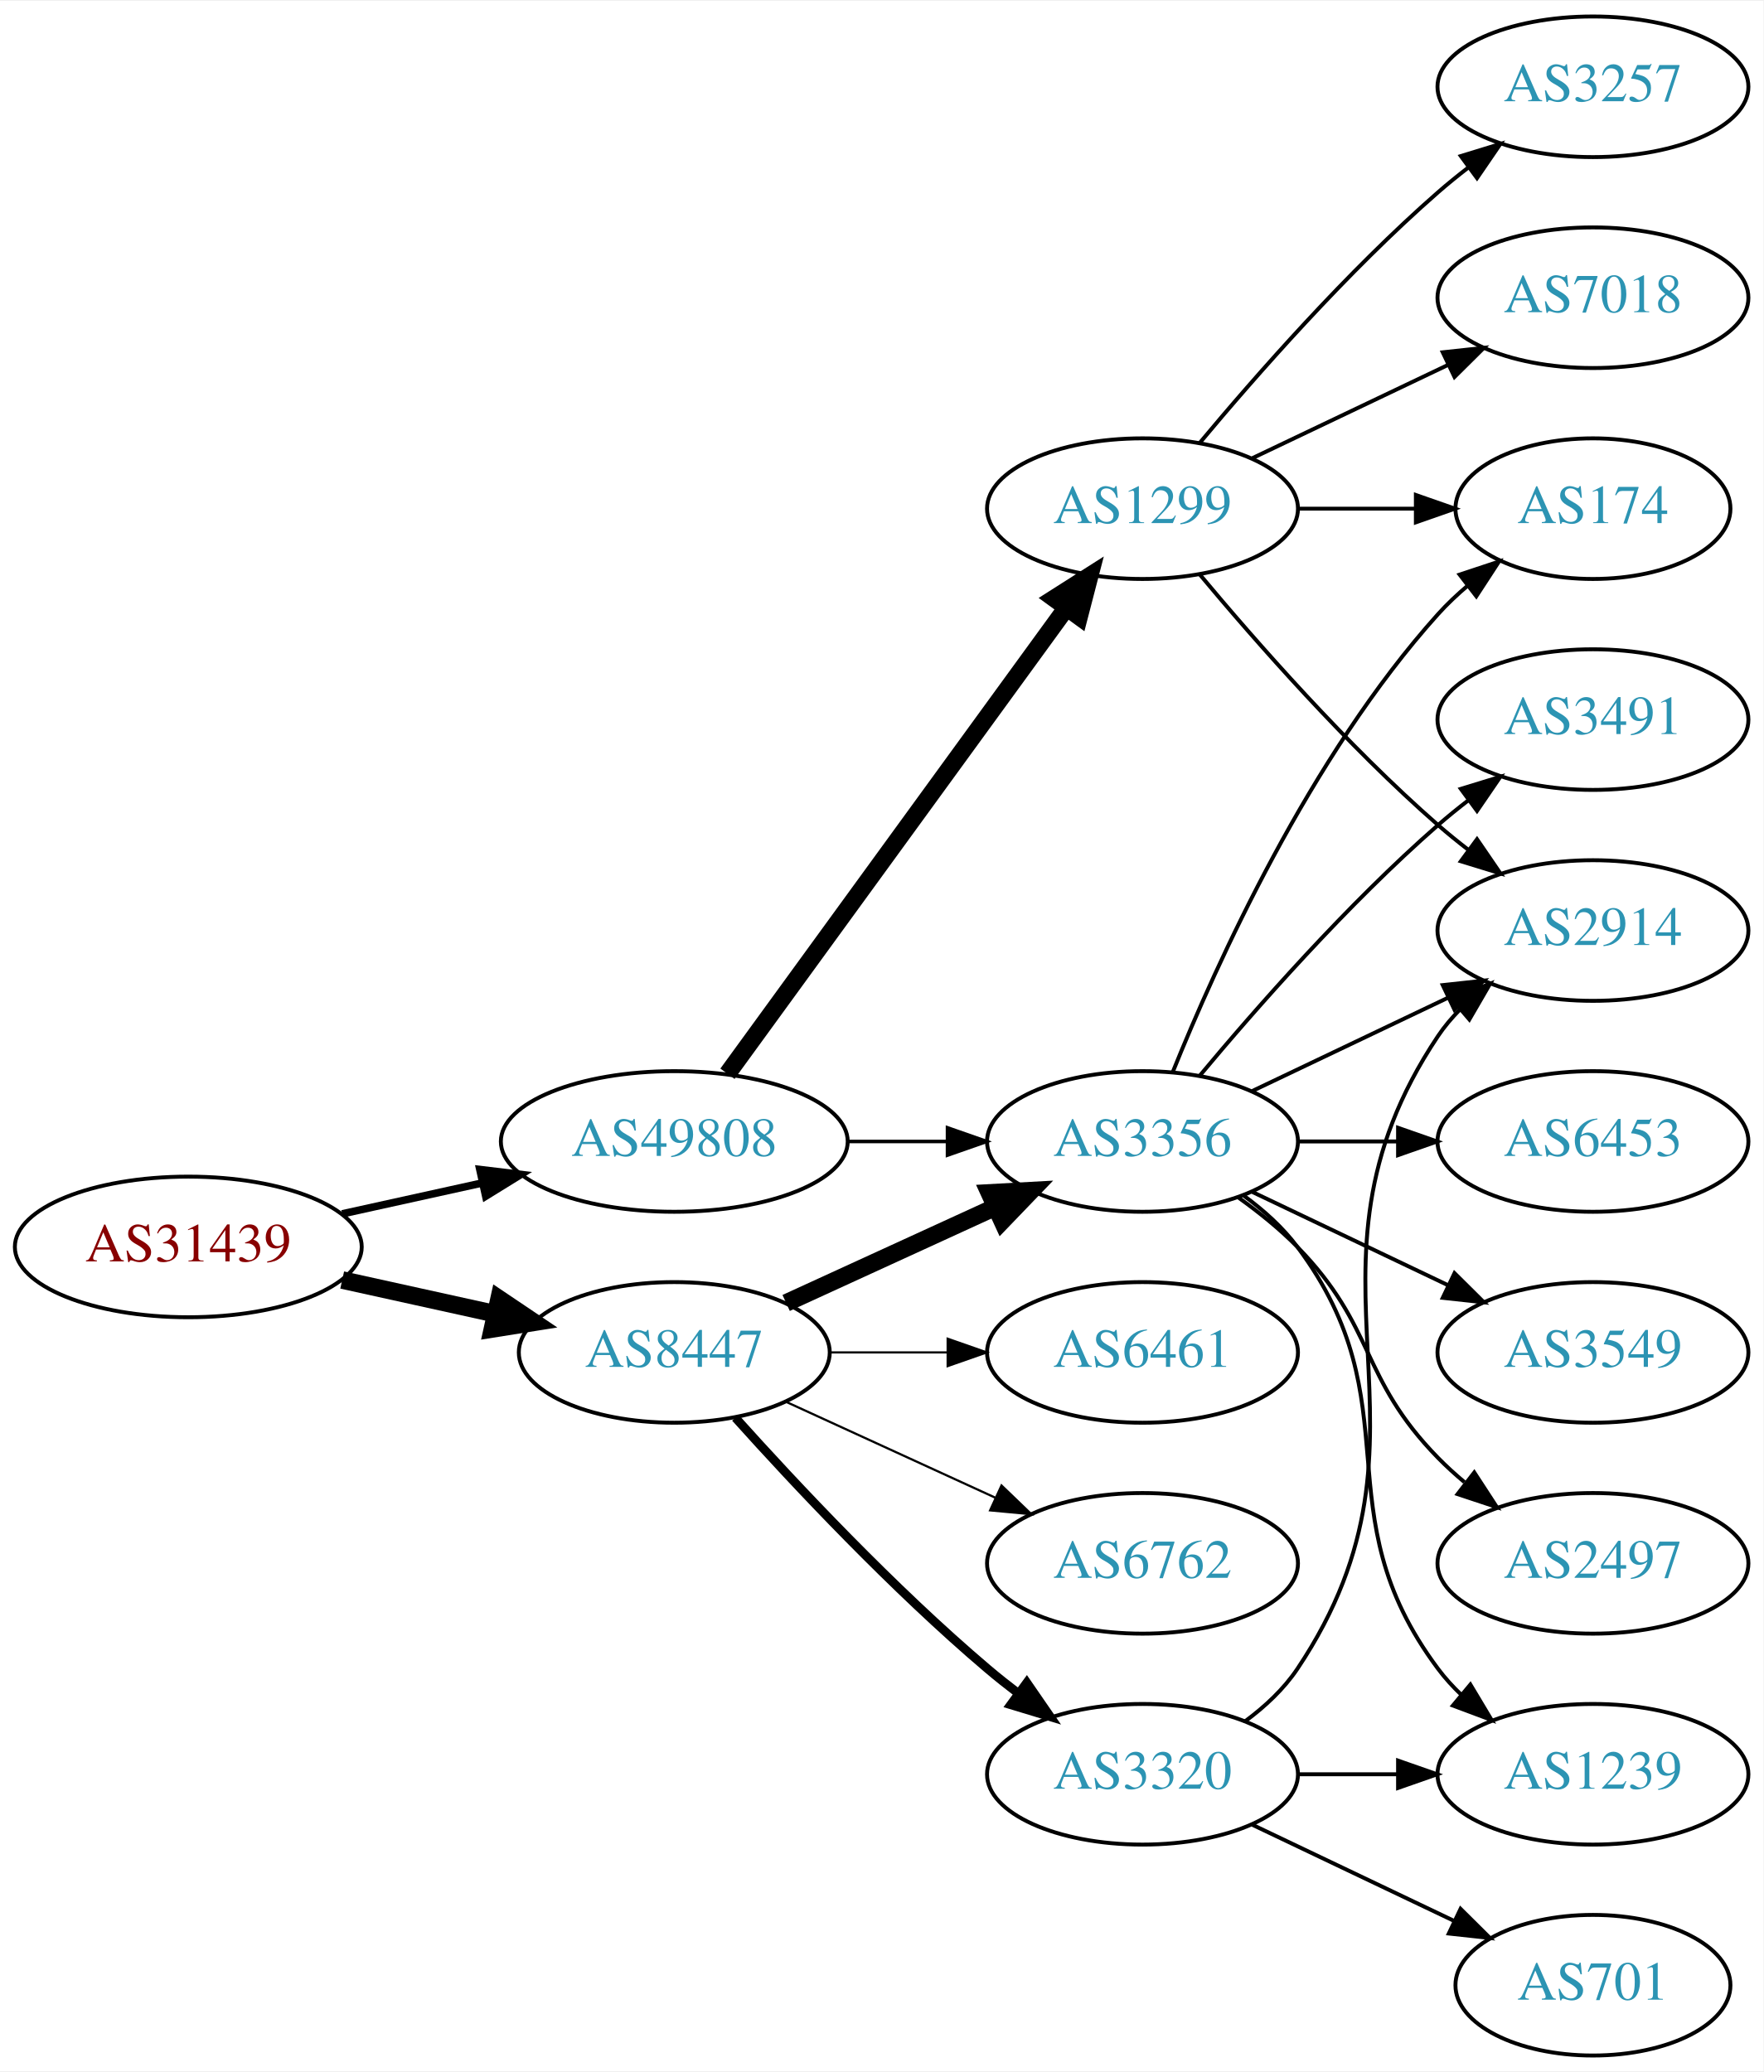
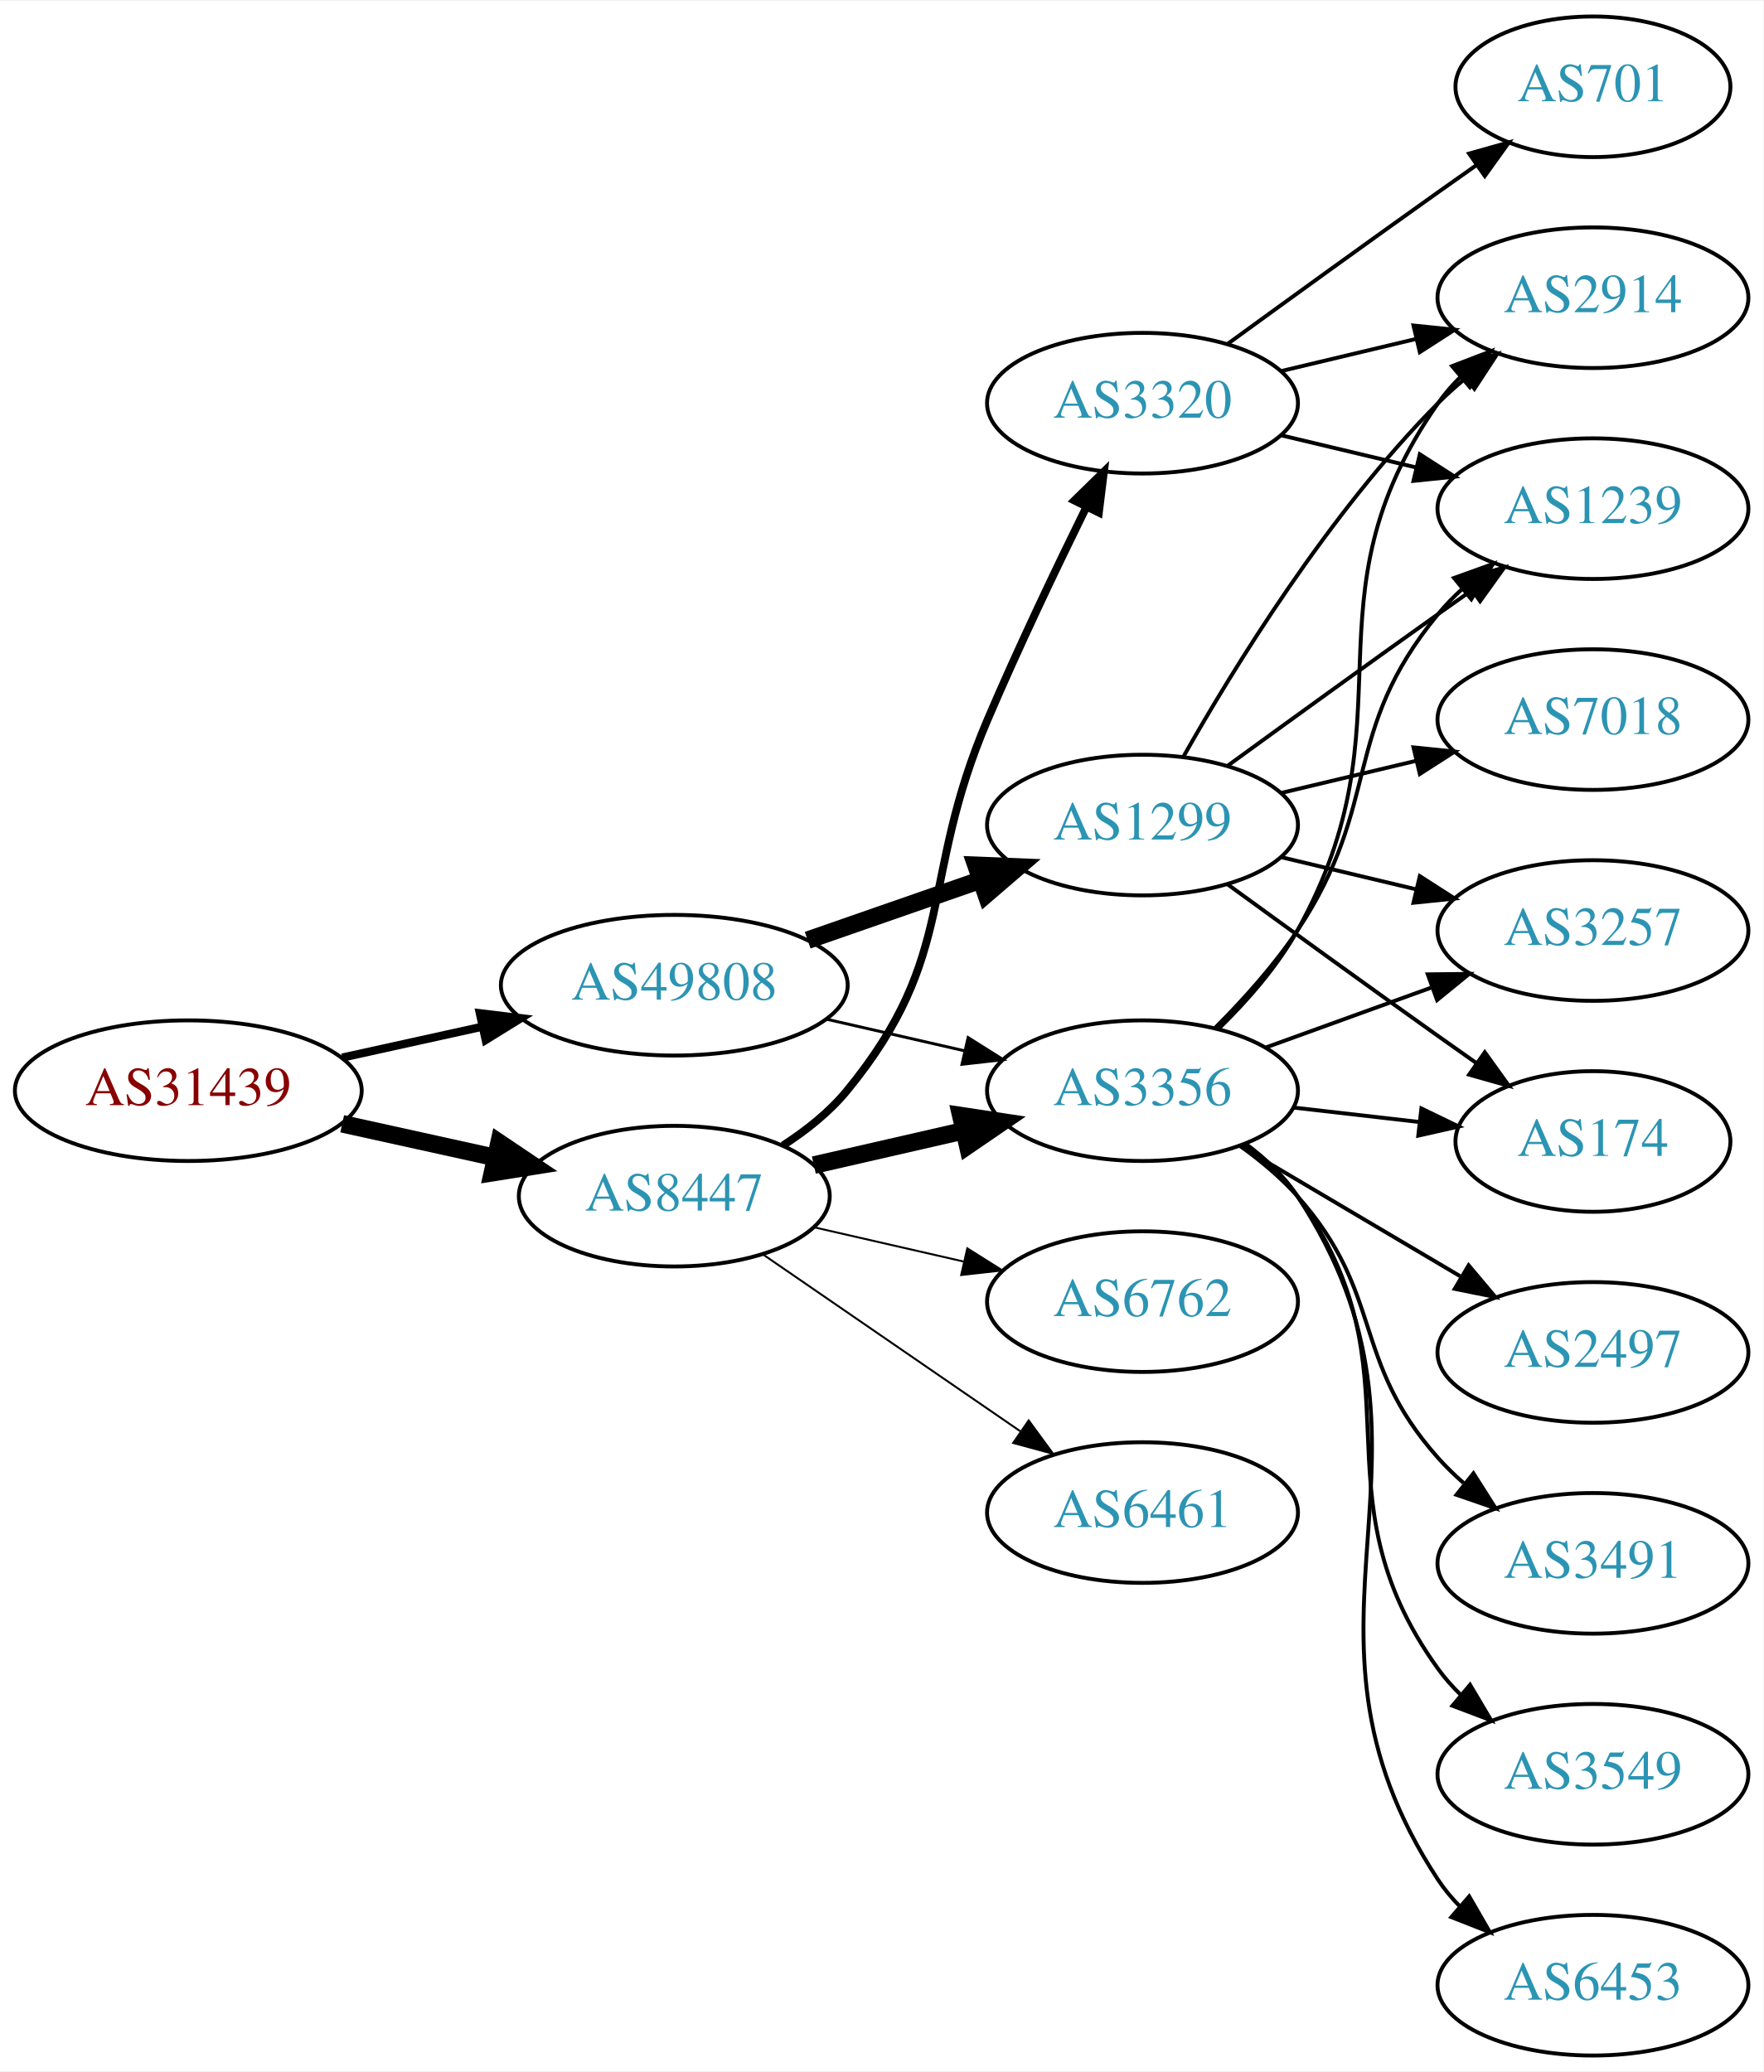
<svg xmlns="http://www.w3.org/2000/svg" xmlns:xlink="http://www.w3.org/1999/xlink" width="451pt" height="530pt" viewBox="0.00 0.00 451.37 530.00">
  <g id="graph0" class="graph" transform="scale(1 1) rotate(0) translate(4 526)">
    <polygon fill="white" stroke="none" points="-4,4 -4,-526 447.37,-526 447.37,4 -4,4" />
    <g id="node1" class="node">
      <g id="a_node1">
        <a xlink:href="/asn/31439" xlink:title="AS31439 ~ OOe Tourismus Technologie GmbH [AT]">
-           <ellipse fill="#ffffff" stroke="black" cx="44.196" cy="-207" rx="44.393" ry="18" />
-           <text text-anchor="middle" x="44.196" y="-203.3" font-family="Times,serif" font-size="14.00" fill="#880000">AS31439</text>
+           <ellipse fill="#ffffff" stroke="black" cx="44.196" cy="-247" rx="44.393" ry="18" />
+           <text text-anchor="middle" x="44.196" y="-243.3" font-family="Times,serif" font-size="14.00" fill="#880000">AS31439</text>
        </a>
      </g>
    </g>
    <g id="node2" class="node">
      <g id="a_node2">
        <a xlink:href="/asn/8447" xlink:title="AS8447 ~ A1 Telekom Austria AG [AT]">
-           <ellipse fill="#ffffff" stroke="black" cx="168.588" cy="-180" rx="39.794" ry="18" />
-           <text text-anchor="middle" x="168.588" y="-176.3" font-family="Times,serif" font-size="14.00" fill="#2c94b3">AS8447</text>
+           <ellipse fill="#ffffff" stroke="black" cx="168.588" cy="-220" rx="39.794" ry="18" />
+           <text text-anchor="middle" x="168.588" y="-216.3" font-family="Times,serif" font-size="14.00" fill="#2c94b3">AS8447</text>
        </a>
      </g>
    </g>
    <g id="edge1" class="edge">
-       <path fill="none" stroke="black" stroke-width="4.5" d="M83.586,-198.531C95.977,-195.798 109.824,-192.743 122.644,-189.915" />
-       <polygon fill="black" stroke="black" stroke-width="4.5" points="123.742,-193.705 132.659,-187.705 122.045,-186.015 123.742,-193.705" />
+       <path fill="none" stroke="black" stroke-width="4.5" d="M83.586,-238.531C95.977,-235.798 109.824,-232.743 122.644,-229.915" />
+       <polygon fill="black" stroke="black" stroke-width="4.5" points="123.742,-233.705 132.659,-227.705 122.045,-226.015 123.742,-233.705" />
    </g>
    <g id="node3" class="node">
      <g id="a_node3">
        <a xlink:href="/asn/49808" xlink:title="AS49808 ~ POWERSPEED-AS [AT]">
-           <ellipse fill="#ffffff" stroke="black" cx="168.588" cy="-234" rx="44.393" ry="18" />
-           <text text-anchor="middle" x="168.588" y="-230.3" font-family="Times,serif" font-size="14.00" fill="#2c94b3">AS49808</text>
+           <ellipse fill="#ffffff" stroke="black" cx="168.588" cy="-274" rx="44.393" ry="18" />
+           <text text-anchor="middle" x="168.588" y="-270.3" font-family="Times,serif" font-size="14.00" fill="#2c94b3">AS49808</text>
        </a>
      </g>
    </g>
    <g id="edge2" class="edge">
-       <path fill="none" stroke="black" stroke-width="1.929" d="M83.586,-215.469C94.978,-217.982 107.6,-220.767 119.525,-223.397" />
-       <polygon fill="black" stroke="black" stroke-width="1.929" points="118.815,-226.825 129.335,-225.561 120.323,-219.989 118.815,-226.825" />
+       <path fill="none" stroke="black" stroke-width="2.1" d="M83.586,-255.469C94.978,-257.982 107.6,-260.767 119.525,-263.397" />
+       <polygon fill="black" stroke="black" stroke-width="2.1" points="118.815,-266.825 129.335,-265.561 120.323,-259.989 118.815,-266.825" />
    </g>
    <g id="node4" class="node">
      <g id="a_node4">
-         <a xlink:href="/asn/3356" xlink:title="AS3356 ~ Level 3 Parent, LLC [US]">
-           <ellipse fill="#ffffff" stroke="black" cx="288.431" cy="-234" rx="39.794" ry="18" />
-           <text text-anchor="middle" x="288.431" y="-230.3" font-family="Times,serif" font-size="14.00" fill="#2c94b3">AS3356</text>
+         <a xlink:href="/asn/3320" xlink:title="AS3320 ~ DTAG [DE]">
+           <ellipse fill="#ffffff" stroke="black" cx="288.431" cy="-423" rx="39.794" ry="18" />
+           <text text-anchor="middle" x="288.431" y="-419.3" font-family="Times,serif" font-size="14.00" fill="#2c94b3">AS3320</text>
        </a>
      </g>
    </g>
    <g id="edge3" class="edge">
-       <path fill="none" stroke="black" stroke-width="4.5" d="M197.217,-192.661C213.174,-199.973 233.445,-209.261 250.727,-217.181" />
-       <polygon fill="black" stroke="black" stroke-width="4.5" points="249.244,-220.832 259.975,-221.419 252.524,-213.673 249.244,-220.832" />
+       <path fill="none" stroke="black" stroke-width="2" d="M196.402,-232.983C202.395,-236.843 208.296,-241.531 212.784,-247 241.427,-281.904 231.047,-300.477 248.784,-342 256.641,-360.392 266.335,-380.704 274.048,-396.387" />
+       <polygon fill="black" stroke="black" stroke-width="2" points="270.985,-398.089 278.561,-405.495 277.257,-394.981 270.985,-398.089" />
    </g>
    <g id="node5" class="node">
      <g id="a_node5">
-         <a xlink:href="/asn/6762" xlink:title="AS6762 ~ TELECOM ITALIA SPARKLE S.p.A. [IT]">
-           <ellipse fill="#ffffff" stroke="black" cx="288.431" cy="-126" rx="39.794" ry="18" />
-           <text text-anchor="middle" x="288.431" y="-122.3" font-family="Times,serif" font-size="14.00" fill="#2c94b3">AS6762</text>
+         <a xlink:href="/asn/3356" xlink:title="AS3356 ~ Level 3 Parent, LLC [US]">
+           <ellipse fill="#ffffff" stroke="black" cx="288.431" cy="-247" rx="39.794" ry="18" />
+           <text text-anchor="middle" x="288.431" y="-243.3" font-family="Times,serif" font-size="14.00" fill="#2c94b3">AS3356</text>
        </a>
      </g>
    </g>
    <g id="edge4" class="edge">
-       <path fill="none" stroke="black" stroke-width="0.562" d="M197.217,-167.339C213.174,-160.027 233.445,-150.739 250.727,-142.819" />
-       <polygon fill="black" stroke="black" stroke-width="0.562" points="252.342,-145.929 259.975,-138.581 249.426,-139.565 252.342,-145.929" />
+       <path fill="none" stroke="black" stroke-width="4.5" d="M204.308,-227.955C216.307,-230.704 229.928,-233.825 242.621,-236.733" />
+       <polygon fill="black" stroke="black" stroke-width="4.5" points="241.926,-240.613 252.552,-239.009 243.684,-232.937 241.926,-240.613" />
    </g>
    <g id="node6" class="node">
      <g id="a_node6">
-         <a xlink:href="/asn/3320" xlink:title="AS3320 ~ DTAG [DE]">
-           <ellipse fill="#ffffff" stroke="black" cx="288.431" cy="-72" rx="39.794" ry="18" />
-           <text text-anchor="middle" x="288.431" y="-68.3" font-family="Times,serif" font-size="14.00" fill="#2c94b3">AS3320</text>
+         <a xlink:href="/asn/6762" xlink:title="AS6762 ~ TELECOM ITALIA SPARKLE S.p.A. [IT]">
+           <ellipse fill="#ffffff" stroke="black" cx="288.431" cy="-193" rx="39.794" ry="18" />
+           <text text-anchor="middle" x="288.431" y="-189.3" font-family="Times,serif" font-size="14.00" fill="#2c94b3">AS6762</text>
        </a>
      </g>
    </g>
    <g id="edge5" class="edge">
-       <path fill="none" stroke="black" stroke-width="2.25" d="M184.234,-163.275C199.535,-146.235 224.632,-119.477 248.784,-99 251.281,-96.883 253.942,-94.768 256.653,-92.707" />
-       <polygon fill="black" stroke="black" stroke-width="2.25" points="258.819,-95.459 264.83,-86.734 254.69,-89.806 258.819,-95.459" />
+       <path fill="none" stroke="black" stroke-width="0.5" d="M204.308,-212.045C216.307,-209.296 229.928,-206.175 242.621,-203.267" />
+       <polygon fill="black" stroke="black" stroke-width="0.5" points="243.587,-206.636 252.552,-200.991 242.023,-199.813 243.587,-206.636" />
    </g>
    <g id="node7" class="node">
      <g id="a_node7">
        <a xlink:href="/asn/6461" xlink:title="AS6461 ~ Zayo Bandwidth [US]">
-           <ellipse fill="#ffffff" stroke="black" cx="288.431" cy="-180" rx="39.794" ry="18" />
-           <text text-anchor="middle" x="288.431" y="-176.3" font-family="Times,serif" font-size="14.00" fill="#2c94b3">AS6461</text>
+           <ellipse fill="#ffffff" stroke="black" cx="288.431" cy="-139" rx="39.794" ry="18" />
+           <text text-anchor="middle" x="288.431" y="-135.3" font-family="Times,serif" font-size="14.00" fill="#2c94b3">AS6461</text>
        </a>
      </g>
    </g>
    <g id="edge6" class="edge">
-       <path fill="none" stroke="black" stroke-width="0.562" d="M208.501,-180C218.054,-180 228.404,-180 238.367,-180" />
-       <polygon fill="black" stroke="black" stroke-width="0.562" points="238.559,-183.5 248.559,-180 238.559,-176.5 238.559,-183.5" />
+       <path fill="none" stroke="black" stroke-width="0.5" d="M191.202,-205.143C209.691,-192.435 236.505,-174.005 257.134,-159.825" />
+       <polygon fill="black" stroke="black" stroke-width="0.5" points="259.296,-162.586 265.555,-154.037 255.331,-156.817 259.296,-162.586" />
+     </g>
+     <g id="edge19" class="edge">
+       <path fill="none" stroke="black" stroke-width="0.75" d="M207.523,-265.308C218.764,-262.733 231.176,-259.889 242.799,-257.226" />
+       <polygon fill="black" stroke="black" stroke-width="0.75" points="243.795,-260.588 252.761,-254.943 242.232,-253.765 243.795,-260.588" />
+     </g>
+     <g id="node17" class="node">
+       <g id="a_node17">
+         <a xlink:href="/asn/1299" xlink:title="AS1299 ~ Telia Carrier [EU]">
+           <ellipse fill="#ffffff" stroke="black" cx="288.431" cy="-315" rx="39.794" ry="18" />
+           <text text-anchor="middle" x="288.431" y="-311.3" font-family="Times,serif" font-size="14.00" fill="#2c94b3">AS1299</text>
+         </a>
+       </g>
    </g>
    <g id="edge18" class="edge">
-       <path fill="none" stroke="black" stroke-width="0.9" d="M212.799,-234C221.112,-234 229.875,-234 238.357,-234" />
-       <polygon fill="black" stroke="black" stroke-width="0.9" points="238.516,-237.5 248.516,-234 238.516,-230.5 238.516,-237.5" />
+       <path fill="none" stroke="black" stroke-width="4.5" d="M202.728,-285.53C216.445,-290.302 232.484,-295.883 246.894,-300.896" />
+       <polygon fill="black" stroke="black" stroke-width="4.5" points="245.822,-304.692 256.56,-304.26 248.41,-297.255 245.822,-304.692" />
+     </g>
+     <g id="node8" class="node">
+       <g id="a_node8">
+         <a xlink:href="/asn/2914" xlink:title="AS2914 ~ NTT America, Inc. [US]">
+           <ellipse fill="#ffffff" stroke="black" cx="403.724" cy="-450" rx="39.794" ry="18" />
+           <text text-anchor="middle" x="403.724" y="-446.3" font-family="Times,serif" font-size="14.00" fill="#2c94b3">AS2914</text>
+         </a>
+       </g>
+     </g>
+     <g id="edge7" class="edge">
+       <path fill="none" stroke="black" d="M324.038,-431.248C334.909,-433.838 347.064,-436.735 358.506,-439.462" />
+       <polygon fill="black" stroke="black" points="357.789,-442.889 368.328,-441.803 359.412,-436.08 357.789,-442.889" />
+     </g>
+     <g id="node9" class="node">
+       <g id="a_node9">
+         <a xlink:href="/asn/701" xlink:title="AS701 ~ UUNET [US]">
+           <ellipse fill="#ffffff" stroke="black" cx="403.724" cy="-504" rx="35.194" ry="18" />
+           <text text-anchor="middle" x="403.724" y="-500.3" font-family="Times,serif" font-size="14.00" fill="#2c94b3">AS701</text>
+         </a>
+       </g>
+     </g>
+     <g id="edge8" class="edge">
+       <path fill="none" stroke="black" d="M310.279,-438.222C325.213,-449.091 345.827,-464.025 364.077,-477 367.288,-479.282 370.657,-481.661 374.011,-484.018" />
+       <polygon fill="black" stroke="black" points="372.023,-486.899 382.222,-489.77 376.039,-481.166 372.023,-486.899" />
+     </g>
+     <g id="node10" class="node">
+       <g id="a_node10">
+         <a xlink:href="/asn/1239" xlink:title="AS1239 ~ Sprint [US]">
+           <ellipse fill="#ffffff" stroke="black" cx="403.724" cy="-396" rx="39.794" ry="18" />
+           <text text-anchor="middle" x="403.724" y="-392.3" font-family="Times,serif" font-size="14.00" fill="#2c94b3">AS1239</text>
+         </a>
+       </g>
+     </g>
+     <g id="edge9" class="edge">
+       <path fill="none" stroke="black" d="M324.038,-414.752C334.909,-412.162 347.064,-409.265 358.506,-406.538" />
+       <polygon fill="black" stroke="black" points="359.412,-409.92 368.328,-404.197 357.789,-403.111 359.412,-409.92" />
+     </g>
+     <g id="edge15" class="edge">
+       <path fill="none" stroke="black" d="M308.091,-263.012C315.255,-270.032 322.936,-278.771 328.077,-288 358.295,-342.248 328.464,-372.131 364.077,-423 365.75,-425.389 367.705,-427.635 369.832,-429.733" />
+       <polygon fill="black" stroke="black" points="367.672,-432.49 377.564,-436.284 372.196,-427.149 367.672,-432.49" />
+     </g>
+     <g id="edge13" class="edge">
+       <path fill="none" stroke="black" d="M306.988,-263.054C314.144,-270.212 322.117,-279.041 328.077,-288 349.898,-320.8 339.013,-338.606 364.077,-369 365.932,-371.25 368.02,-373.396 370.238,-375.424" />
+       <polygon fill="black" stroke="black" points="368.174,-378.256 378.143,-381.844 372.587,-372.823 368.174,-378.256" />
+     </g>
+     <g id="node11" class="node">
+       <g id="a_node11">
+         <a xlink:href="/asn/2497" xlink:title="AS2497 ~ Internet Initiative Japan Inc. [JP]">
+           <ellipse fill="#ffffff" stroke="black" cx="403.724" cy="-180" rx="39.794" ry="18" />
+           <text text-anchor="middle" x="403.724" y="-176.3" font-family="Times,serif" font-size="14.00" fill="#2c94b3">AS2497</text>
+         </a>
+       </g>
+     </g>
+     <g id="edge10" class="edge">
+       <path fill="none" stroke="black" d="M313.457,-232.791C329.83,-223.109 351.717,-210.165 369.721,-199.518" />
+       <polygon fill="black" stroke="black" points="371.906,-202.292 378.732,-194.188 368.343,-196.266 371.906,-202.292" />
+     </g>
+     <g id="node12" class="node">
+       <g id="a_node12">
+         <a xlink:href="/asn/3257" xlink:title="AS3257 ~ GTT [DE]">
+           <ellipse fill="#ffffff" stroke="black" cx="403.724" cy="-288" rx="39.794" ry="18" />
+           <text text-anchor="middle" x="403.724" y="-284.3" font-family="Times,serif" font-size="14.00" fill="#2c94b3">AS3257</text>
+         </a>
+       </g>
+     </g>
+     <g id="edge11" class="edge">
+       <path fill="none" stroke="black" d="M320.09,-258.095C333.062,-262.79 348.355,-268.324 362.236,-273.348" />
+       <polygon fill="black" stroke="black" points="361.446,-276.784 372.041,-276.896 363.828,-270.202 361.446,-276.784" />
+     </g>
+     <g id="node13" class="node">
+       <g id="a_node13">
+         <a xlink:href="/asn/174" xlink:title="AS174 ~ Cogent Communications [US]">
+           <ellipse fill="#ffffff" stroke="black" cx="403.724" cy="-234" rx="35.194" ry="18" />
+           <text text-anchor="middle" x="403.724" y="-230.3" font-family="Times,serif" font-size="14.00" fill="#2c94b3">AS174</text>
+         </a>
+       </g>
+     </g>
+     <g id="edge12" class="edge">
+       <path fill="none" stroke="black" d="M327.156,-242.671C337.39,-241.497 348.556,-240.216 359.088,-239.007" />
+       <polygon fill="black" stroke="black" points="359.814,-242.447 369.35,-237.83 359.016,-235.492 359.814,-242.447" />
+     </g>
+     <g id="node14" class="node">
+       <g id="a_node14">
+         <a xlink:href="/asn/3491" xlink:title="AS3491 ~ PCCW Global, Inc. [US]">
+           <ellipse fill="#ffffff" stroke="black" cx="403.724" cy="-126" rx="39.794" ry="18" />
+           <text text-anchor="middle" x="403.724" y="-122.3" font-family="Times,serif" font-size="14.00" fill="#2c94b3">AS3491</text>
+         </a>
+       </g>
+     </g>
+     <g id="edge14" class="edge">
+       <path fill="none" stroke="black" d="M313.346,-232.91C318.589,-229.14 323.834,-224.77 328.077,-220 350.545,-194.743 341.61,-178.257 364.077,-153 366.066,-150.764 368.275,-148.616 370.601,-146.577" />
+       <polygon fill="black" stroke="black" points="373.133,-149.036 378.808,-140.09 368.793,-143.545 373.133,-149.036" />
+     </g>
+     <g id="node15" class="node">
+       <g id="a_node15">
+         <a xlink:href="/asn/3549" xlink:title="AS3549 ~ Level 3 Parent, LLC [US]">
+           <ellipse fill="#ffffff" stroke="black" cx="403.724" cy="-72" rx="39.794" ry="18" />
+           <text text-anchor="middle" x="403.724" y="-68.3" font-family="Times,serif" font-size="14.00" fill="#2c94b3">AS3549</text>
+         </a>
+       </g>
+     </g>
+     <g id="edge16" class="edge">
+       <path fill="none" stroke="black" d="M314.483,-233.207C319.553,-229.473 324.437,-225.044 328.077,-220 360.909,-174.502 331.245,-144.498 364.077,-99 365.784,-96.635 367.763,-94.406 369.907,-92.32" />
+       <polygon fill="black" stroke="black" points="372.27,-94.907 377.672,-85.793 367.765,-89.549 372.27,-94.907" />
    </g>
    <g id="node16" class="node">
      <g id="a_node16">
-         <a xlink:href="/asn/1299" xlink:title="AS1299 ~ Telia Carrier [EU]">
-           <ellipse fill="#ffffff" stroke="black" cx="288.431" cy="-396" rx="39.794" ry="18" />
-           <text text-anchor="middle" x="288.431" y="-392.3" font-family="Times,serif" font-size="14.00" fill="#2c94b3">AS1299</text>
+         <a xlink:href="/asn/6453" xlink:title="AS6453 ~ TATA COMMUNICATIONS (AMERICA) INC [US]">
+           <ellipse fill="#ffffff" stroke="black" cx="403.724" cy="-18" rx="39.794" ry="18" />
+           <text text-anchor="middle" x="403.724" y="-14.3" font-family="Times,serif" font-size="14.00" fill="#2c94b3">AS6453</text>
        </a>
      </g>
    </g>
    <g id="edge17" class="edge">
-       <path fill="none" stroke="black" stroke-width="4.5" d="M182.199,-251.337C203.02,-279.96 244.683,-337.233 268.871,-370.486" />
-       <polygon fill="black" stroke="black" stroke-width="4.5" points="265.844,-373.017 274.91,-378.788 272.212,-368.385 265.844,-373.017" />
-     </g>
-     <g id="node8" class="node">
-       <g id="a_node8">
-         <a xlink:href="/asn/174" xlink:title="AS174 ~ Cogent Communications [US]">
-           <ellipse fill="#ffffff" stroke="black" cx="403.724" cy="-396" rx="35.194" ry="18" />
-           <text text-anchor="middle" x="403.724" y="-392.3" font-family="Times,serif" font-size="14.00" fill="#2c94b3">AS174</text>
-         </a>
-       </g>
-     </g>
-     <g id="edge7" class="edge">
-       <path fill="none" stroke="black" d="M296.179,-251.787C307.23,-279.243 331.283,-332.578 364.077,-369 366.393,-371.572 368.998,-374.03 371.733,-376.343" />
-       <polygon fill="black" stroke="black" points="369.599,-379.117 379.656,-382.448 373.871,-373.572 369.599,-379.117" />
-     </g>
-     <g id="node9" class="node">
-       <g id="a_node9">
-         <a xlink:href="/asn/2914" xlink:title="AS2914 ~ NTT America, Inc. [US]">
-           <ellipse fill="#ffffff" stroke="black" cx="403.724" cy="-288" rx="39.794" ry="18" />
-           <text text-anchor="middle" x="403.724" y="-284.3" font-family="Times,serif" font-size="14.00" fill="#2c94b3">AS2914</text>
-         </a>
-       </g>
-     </g>
-     <g id="edge8" class="edge">
-       <path fill="none" stroke="black" d="M316.567,-246.934C331.561,-254.081 350.382,-263.052 366.605,-270.785" />
-       <polygon fill="black" stroke="black" points="365.276,-274.028 375.809,-275.171 368.288,-267.709 365.276,-274.028" />
-     </g>
-     <g id="node10" class="node">
-       <g id="a_node10">
-         <a xlink:href="/asn/3491" xlink:title="AS3491 ~ PCCW Global, Inc. [US]">
-           <ellipse fill="#ffffff" stroke="black" cx="403.724" cy="-342" rx="39.794" ry="18" />
-           <text text-anchor="middle" x="403.724" y="-338.3" font-family="Times,serif" font-size="14.00" fill="#2c94b3">AS3491</text>
-         </a>
-       </g>
-     </g>
-     <g id="edge9" class="edge">
-       <path fill="none" stroke="black" d="M303.061,-250.817C317.343,-267.929 340.89,-294.745 364.077,-315 366.543,-317.154 369.182,-319.294 371.879,-321.372" />
-       <polygon fill="black" stroke="black" points="369.904,-324.264 380.033,-327.37 374.052,-318.625 369.904,-324.264" />
-     </g>
-     <g id="node11" class="node">
-       <g id="a_node11">
-         <a xlink:href="/asn/6453" xlink:title="AS6453 ~ TATA COMMUNICATIONS (AMERICA) INC [US]">
-           <ellipse fill="#ffffff" stroke="black" cx="403.724" cy="-234" rx="39.794" ry="18" />
-           <text text-anchor="middle" x="403.724" y="-230.3" font-family="Times,serif" font-size="14.00" fill="#2c94b3">AS6453</text>
-         </a>
-       </g>
-     </g>
-     <g id="edge10" class="edge">
-       <path fill="none" stroke="black" d="M328.103,-234C336.306,-234 345.07,-234 353.602,-234" />
-       <polygon fill="black" stroke="black" points="353.841,-237.5 363.841,-234 353.841,-230.5 353.841,-237.5" />
-     </g>
-     <g id="node12" class="node">
-       <g id="a_node12">
-         <a xlink:href="/asn/3549" xlink:title="AS3549 ~ Level 3 Parent, LLC [US]">
-           <ellipse fill="#ffffff" stroke="black" cx="403.724" cy="-180" rx="39.794" ry="18" />
-           <text text-anchor="middle" x="403.724" y="-176.3" font-family="Times,serif" font-size="14.00" fill="#2c94b3">AS3549</text>
-         </a>
-       </g>
-     </g>
-     <g id="edge11" class="edge">
-       <path fill="none" stroke="black" d="M316.567,-221.066C331.561,-213.919 350.382,-204.948 366.605,-197.215" />
-       <polygon fill="black" stroke="black" points="368.288,-200.291 375.809,-192.829 365.276,-193.972 368.288,-200.291" />
-     </g>
-     <g id="node13" class="node">
-       <g id="a_node13">
-         <a xlink:href="/asn/1239" xlink:title="AS1239 ~ Sprint [US]">
-           <ellipse fill="#ffffff" stroke="black" cx="403.724" cy="-72" rx="39.794" ry="18" />
-           <text text-anchor="middle" x="403.724" y="-68.3" font-family="Times,serif" font-size="14.00" fill="#2c94b3">AS1239</text>
-         </a>
-       </g>
-     </g>
-     <g id="edge12" class="edge">
-       <path fill="none" stroke="black" d="M314.362,-220.118C319.438,-216.389 324.356,-211.984 328.077,-207 358.349,-166.458 333.806,-139.542 364.077,-99 365.822,-96.664 367.829,-94.455 369.992,-92.383" />
-       <polygon fill="black" stroke="black" points="372.352,-94.973 377.793,-85.882 367.87,-89.595 372.352,-94.973" />
-     </g>
-     <g id="node14" class="node">
-       <g id="a_node14">
-         <a xlink:href="/asn/2497" xlink:title="AS2497 ~ Internet Initiative Japan Inc. [JP]">
-           <ellipse fill="#ffffff" stroke="black" cx="403.724" cy="-126" rx="39.794" ry="18" />
-           <text text-anchor="middle" x="403.724" y="-122.3" font-family="Times,serif" font-size="14.00" fill="#2c94b3">AS2497</text>
-         </a>
-       </g>
-     </g>
-     <g id="edge13" class="edge">
-       <path fill="none" stroke="black" d="M313.025,-219.611C318.281,-215.852 323.613,-211.563 328.077,-207 348.25,-186.383 343.905,-173.617 364.077,-153 366.17,-150.861 368.453,-148.782 370.83,-146.79" />
-       <polygon fill="black" stroke="black" points="373.349,-149.268 379.13,-140.389 369.074,-143.725 373.349,-149.268" />
-     </g>
-     <g id="edge14" class="edge">
-       <path fill="none" stroke="black" d="M314.75,-85.607C319.806,-89.351 324.617,-93.831 328.077,-99 369.102,-160.294 323.053,-199.706 364.077,-261 365.699,-263.423 367.618,-265.695 369.72,-267.81" />
-       <polygon fill="black" stroke="black" points="367.533,-270.546 377.405,-274.393 372.087,-265.229 367.533,-270.546" />
-     </g>
-     <g id="edge16" class="edge">
-       <path fill="none" stroke="black" d="M328.103,-72C336.306,-72 345.07,-72 353.602,-72" />
-       <polygon fill="black" stroke="black" points="353.841,-75.5 363.841,-72 353.841,-68.5 353.841,-75.5" />
-     </g>
-     <g id="node15" class="node">
-       <g id="a_node15">
-         <a xlink:href="/asn/701" xlink:title="AS701 ~ UUNET [US]">
-           <ellipse fill="#ffffff" stroke="black" cx="403.724" cy="-18" rx="35.194" ry="18" />
-           <text text-anchor="middle" x="403.724" y="-14.3" font-family="Times,serif" font-size="14.00" fill="#2c94b3">AS701</text>
-         </a>
-       </g>
-     </g>
-     <g id="edge15" class="edge">
-       <path fill="none" stroke="black" d="M316.567,-59.066C331.999,-51.71 351.485,-42.423 368.02,-34.541" />
-       <polygon fill="black" stroke="black" points="369.84,-37.551 377.361,-30.089 366.828,-31.232 369.84,-37.551" />
-     </g>
-     <g id="edge19" class="edge">
-       <path fill="none" stroke="black" d="M328.103,-396C337.808,-396 348.299,-396 358.262,-396" />
-       <polygon fill="black" stroke="black" points="358.398,-399.5 368.398,-396 358.398,-392.5 358.398,-399.5" />
+       <path fill="none" stroke="black" d="M314.81,-233.433C319.863,-229.687 324.658,-225.197 328.077,-220 371.722,-153.664 320.432,-111.336 364.077,-45 365.68,-42.564 367.585,-40.283 369.677,-38.162" />
+       <polygon fill="black" stroke="black" points="372.045,-40.741 377.344,-31.567 367.48,-35.434 372.045,-40.741" />
    </g>
    <g id="edge21" class="edge">
-       <path fill="none" stroke="black" d="M303.061,-379.183C317.343,-362.071 340.89,-335.255 364.077,-315 366.543,-312.846 369.182,-310.706 371.879,-308.628" />
-       <polygon fill="black" stroke="black" points="374.052,-311.375 380.033,-302.63 369.904,-305.736 374.052,-311.375" />
-     </g>
-     <g id="node17" class="node">
-       <g id="a_node17">
-         <a xlink:href="/asn/3257" xlink:title="AS3257 ~ GTT [DE]">
-           <ellipse fill="#ffffff" stroke="black" cx="403.724" cy="-504" rx="39.794" ry="18" />
-           <text text-anchor="middle" x="403.724" y="-500.3" font-family="Times,serif" font-size="14.00" fill="#2c94b3">AS3257</text>
-         </a>
-       </g>
+       <path fill="none" stroke="black" d="M298.891,-332.49C311.672,-355.096 336.105,-394.886 364.077,-423 366.188,-425.121 368.484,-427.188 370.87,-429.171" />
+       <polygon fill="black" stroke="black" points="369.122,-432.242 379.185,-435.556 373.385,-426.69 369.122,-432.242" />
+     </g>
+     <g id="edge23" class="edge">
+       <path fill="none" stroke="black" d="M310.279,-330.222C325.213,-341.091 345.827,-356.025 364.077,-369 366.898,-371.005 369.841,-373.085 372.789,-375.159" />
+       <polygon fill="black" stroke="black" points="370.816,-378.05 381.013,-380.926 374.835,-372.319 370.816,-378.05" />
+     </g>
+     <g id="edge22" class="edge">
+       <path fill="none" stroke="black" d="M324.038,-306.752C334.909,-304.162 347.064,-301.265 358.506,-298.538" />
+       <polygon fill="black" stroke="black" points="359.412,-301.92 368.328,-296.197 357.789,-295.111 359.412,-301.92" />
    </g>
    <g id="edge20" class="edge">
-       <path fill="none" stroke="black" d="M303.061,-412.817C317.343,-429.929 340.89,-456.745 364.077,-477 366.543,-479.154 369.182,-481.294 371.879,-483.372" />
-       <polygon fill="black" stroke="black" points="369.904,-486.264 380.033,-489.37 374.052,-480.625 369.904,-486.264" />
+       <path fill="none" stroke="black" d="M310.279,-299.778C325.213,-288.909 345.827,-273.975 364.077,-261 367.288,-258.718 370.657,-256.339 374.011,-253.982" />
+       <polygon fill="black" stroke="black" points="376.039,-256.834 382.222,-248.23 372.023,-251.101 376.039,-256.834" />
    </g>
    <g id="node18" class="node">
      <g id="a_node18">
        <a xlink:href="/asn/7018" xlink:title="AS7018 ~ AT&amp;T Services, Inc. [US]">
-           <ellipse fill="#ffffff" stroke="black" cx="403.724" cy="-450" rx="39.794" ry="18" />
-           <text text-anchor="middle" x="403.724" y="-446.3" font-family="Times,serif" font-size="14.00" fill="#2c94b3">AS7018</text>
-         </a>
-       </g>
-     </g>
-     <g id="edge22" class="edge">
-       <path fill="none" stroke="black" d="M316.567,-408.934C331.561,-416.081 350.382,-425.052 366.605,-432.785" />
-       <polygon fill="black" stroke="black" points="365.276,-436.028 375.809,-437.171 368.288,-429.709 365.276,-436.028" />
+           <ellipse fill="#ffffff" stroke="black" cx="403.724" cy="-342" rx="39.794" ry="18" />
+           <text text-anchor="middle" x="403.724" y="-338.3" font-family="Times,serif" font-size="14.00" fill="#2c94b3">AS7018</text>
+         </a>
+       </g>
+     </g>
+     <g id="edge24" class="edge">
+       <path fill="none" stroke="black" d="M324.038,-323.248C334.909,-325.838 347.064,-328.735 358.506,-331.462" />
+       <polygon fill="black" stroke="black" points="357.789,-334.889 368.328,-333.803 359.412,-328.08 357.789,-334.889" />
    </g>
  </g>
</svg>
